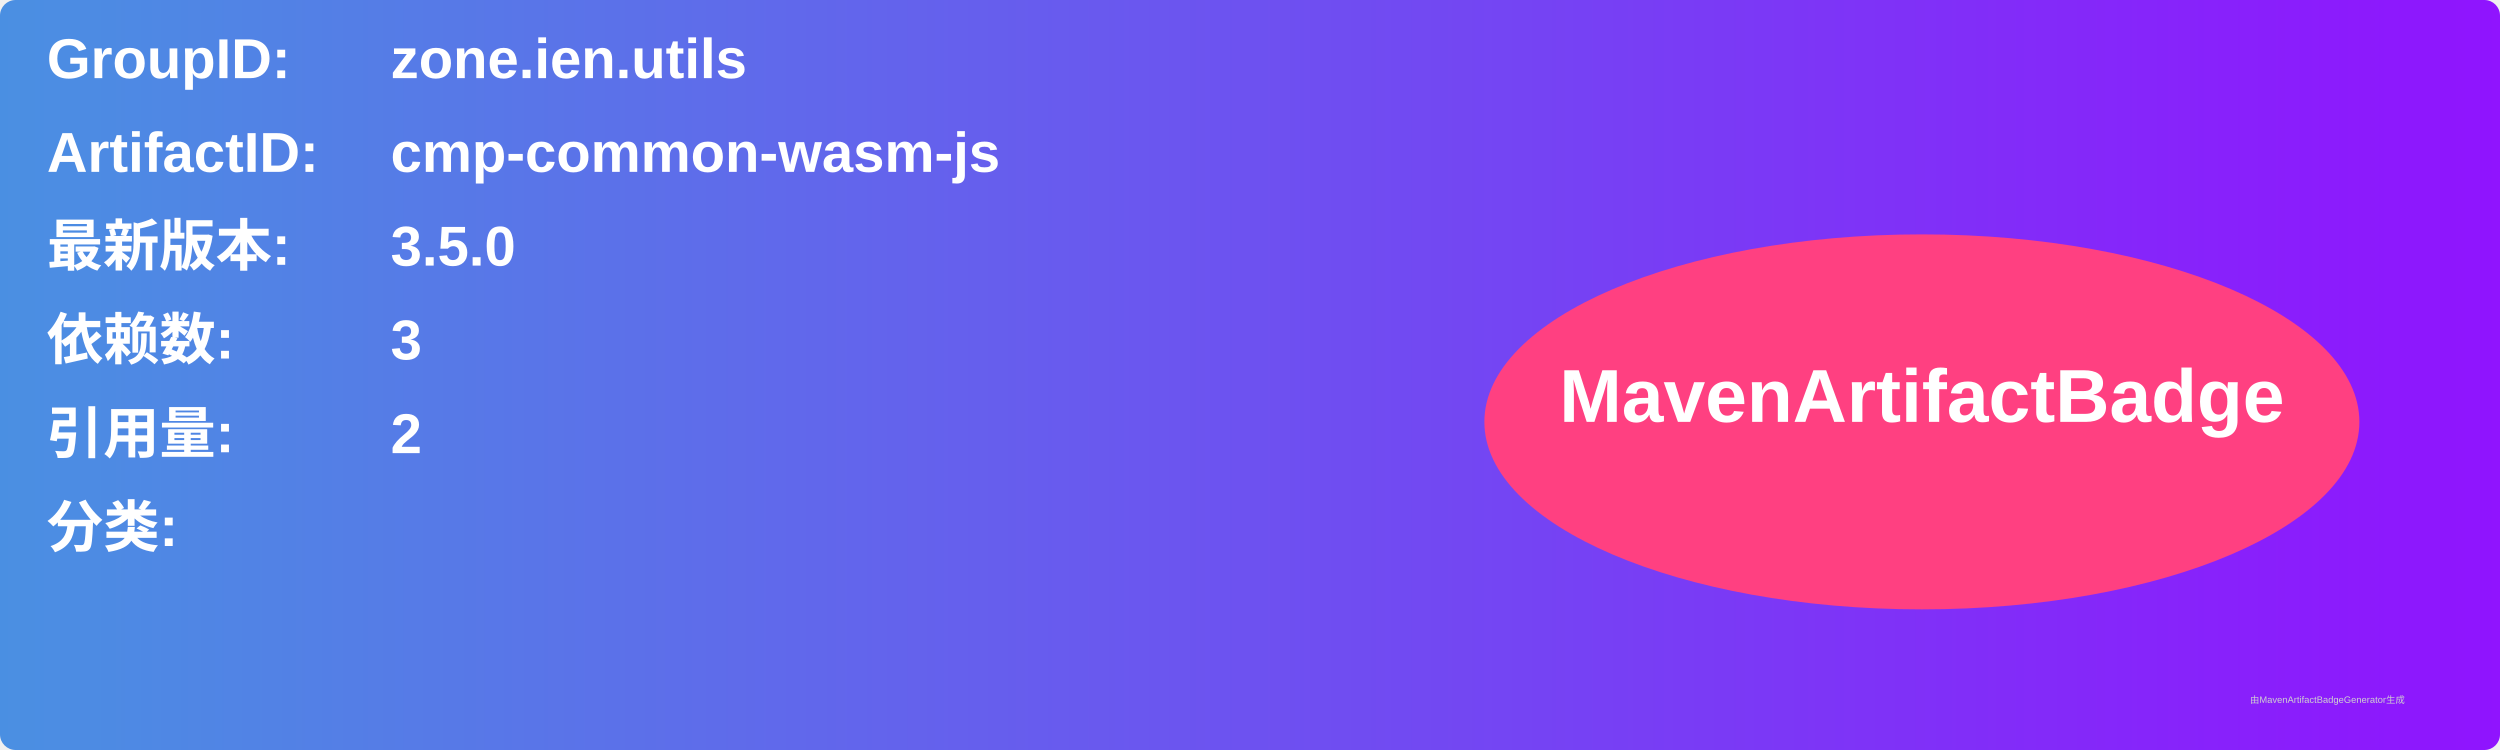
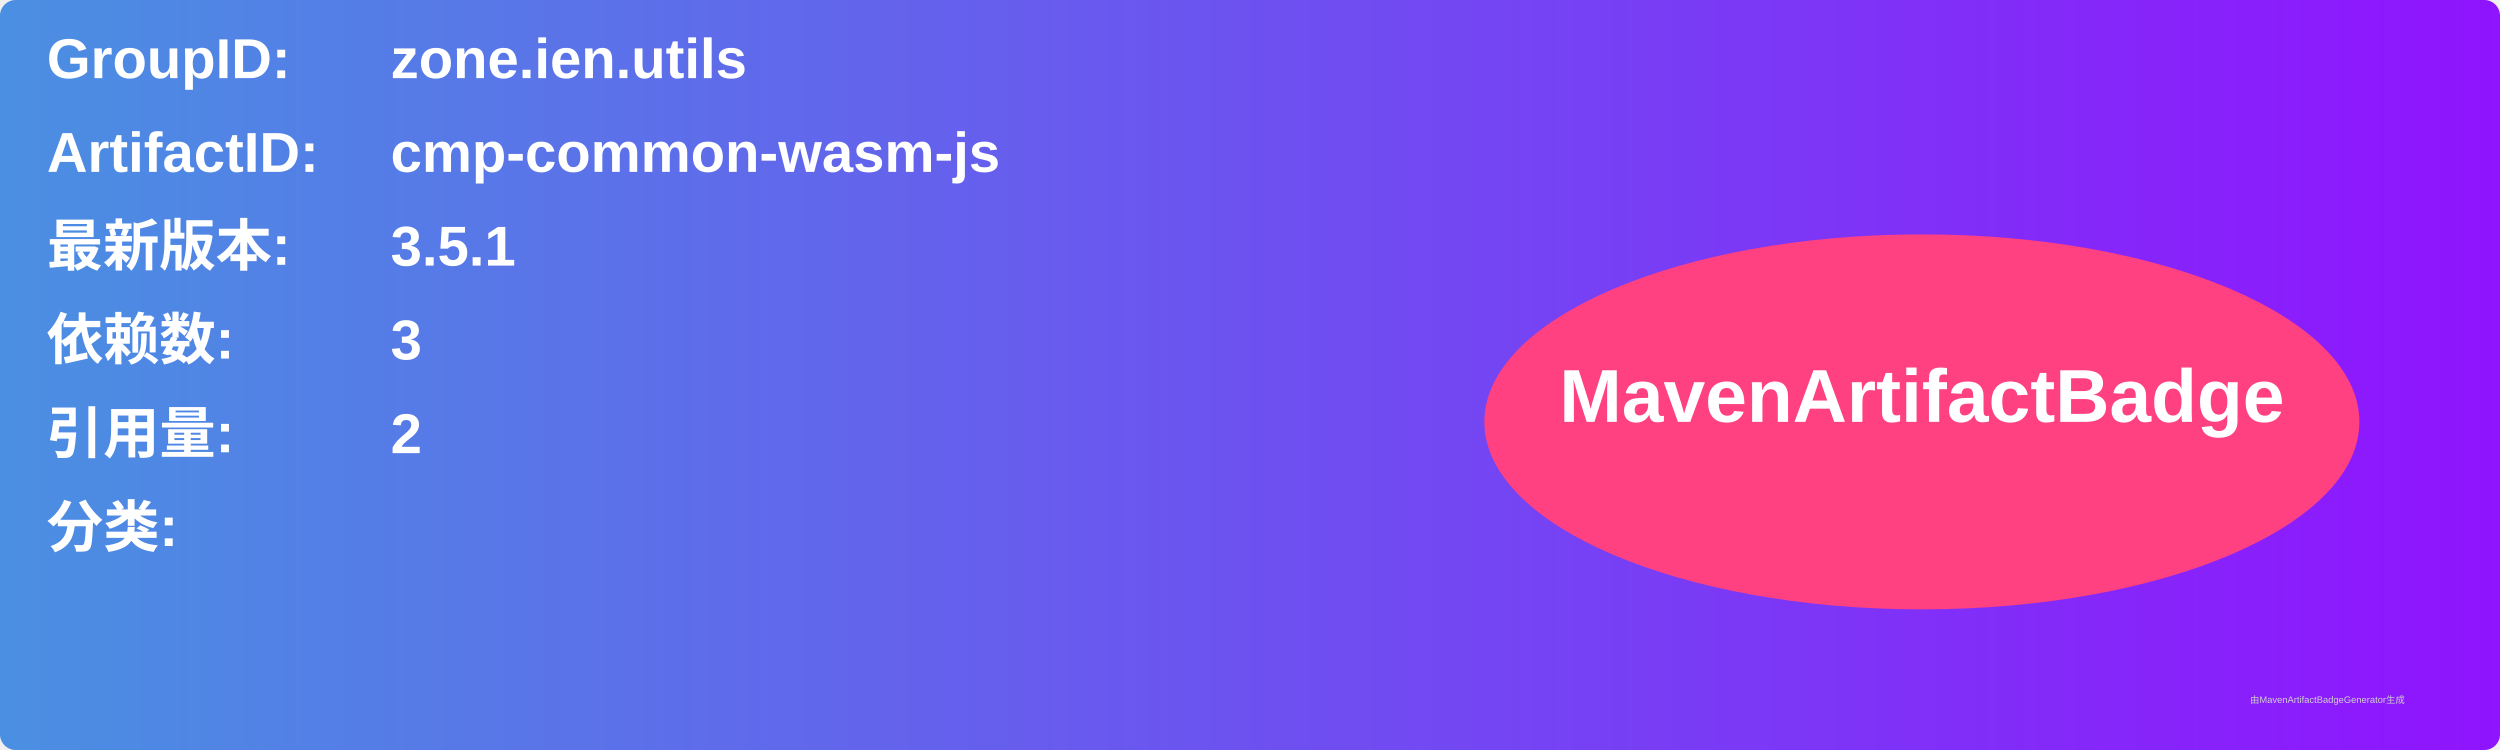
<svg xmlns="http://www.w3.org/2000/svg" width="800" height="240" viewBox="0 0 800 240">
  <linearGradient id="grad" x1="0%" y1="0%" x2="100%" y2="0%">
    <stop offset="0%" stop-color="#4a90e2" />
    <stop offset="100%" stop-color="#9013fe" />
  </linearGradient>
  <rect width="100%" height="100%" rx="5" ry="5" fill="url(#grad)" />
  <g transform="translate(15, 15)">
    <text x="0" y="10" font-family="Arial" font-size="18" fill="white" font-weight="bold" width="260">GroupID:</text>
    <text x="110" y="10" font-family="Arial" font-size="18" fill="white" font-weight="bold" width="460">zone.ien.utils</text>
    <text x="0" y="40" font-family="Arial" font-size="18" fill="white" font-weight="bold" width="260">ArtifactID:</text>
    <text x="110" y="40" font-family="Arial" font-size="18" fill="white" font-weight="bold" width="460">cmp-common-wasm-js</text>
    <text x="0" y="70" font-family="Arial" font-size="18" fill="white" font-weight="bold">最新版本:</text>
    <text x="110" y="70" font-family="Arial" font-size="18" fill="white" font-weight="bold">
-       <tspan font-weight="bold">3.5.0</tspan>
+       <tspan font-weight="bold">3.5.1</tspan>
    </text>
    <text x="0" y="100" font-family="Arial" font-size="18" fill="white" font-weight="bold">依赖数: </text>
    <text x="110" y="100" font-family="Arial" font-size="18" fill="white">
      <tspan font-weight="bold">3</tspan>
    </text>
    <text x="0" y="130" font-family="Arial" font-size="18" fill="white" font-weight="bold">引用量: </text>
    <text x="110" y="130" font-family="Arial" font-size="18" fill="white">
      <tspan font-weight="bold">2</tspan>
    </text>
    <text x="0" y="160" font-family="Arial" font-size="18" fill="white" font-weight="bold">分类:</text>
    <text x="10" y="190" font-family="Arial" font-size="10" fill="white">
      <tspan font-weight="bold" />
    </text>
    <ellipse cx="600" cy="120" rx="140" ry="60" fill="#ff4081" />
    <text x="600" y="120" text-anchor="middle" font-family="Arial" font-size="24" fill="white" font-weight="bold">MavenArtifactBadge</text>
  </g>
  <text x="720" y="225" font-family="Arial" font-size="3" fill="#d0d0d0">由MavenArtifactBadgeGenerator生成</text>
</svg>
